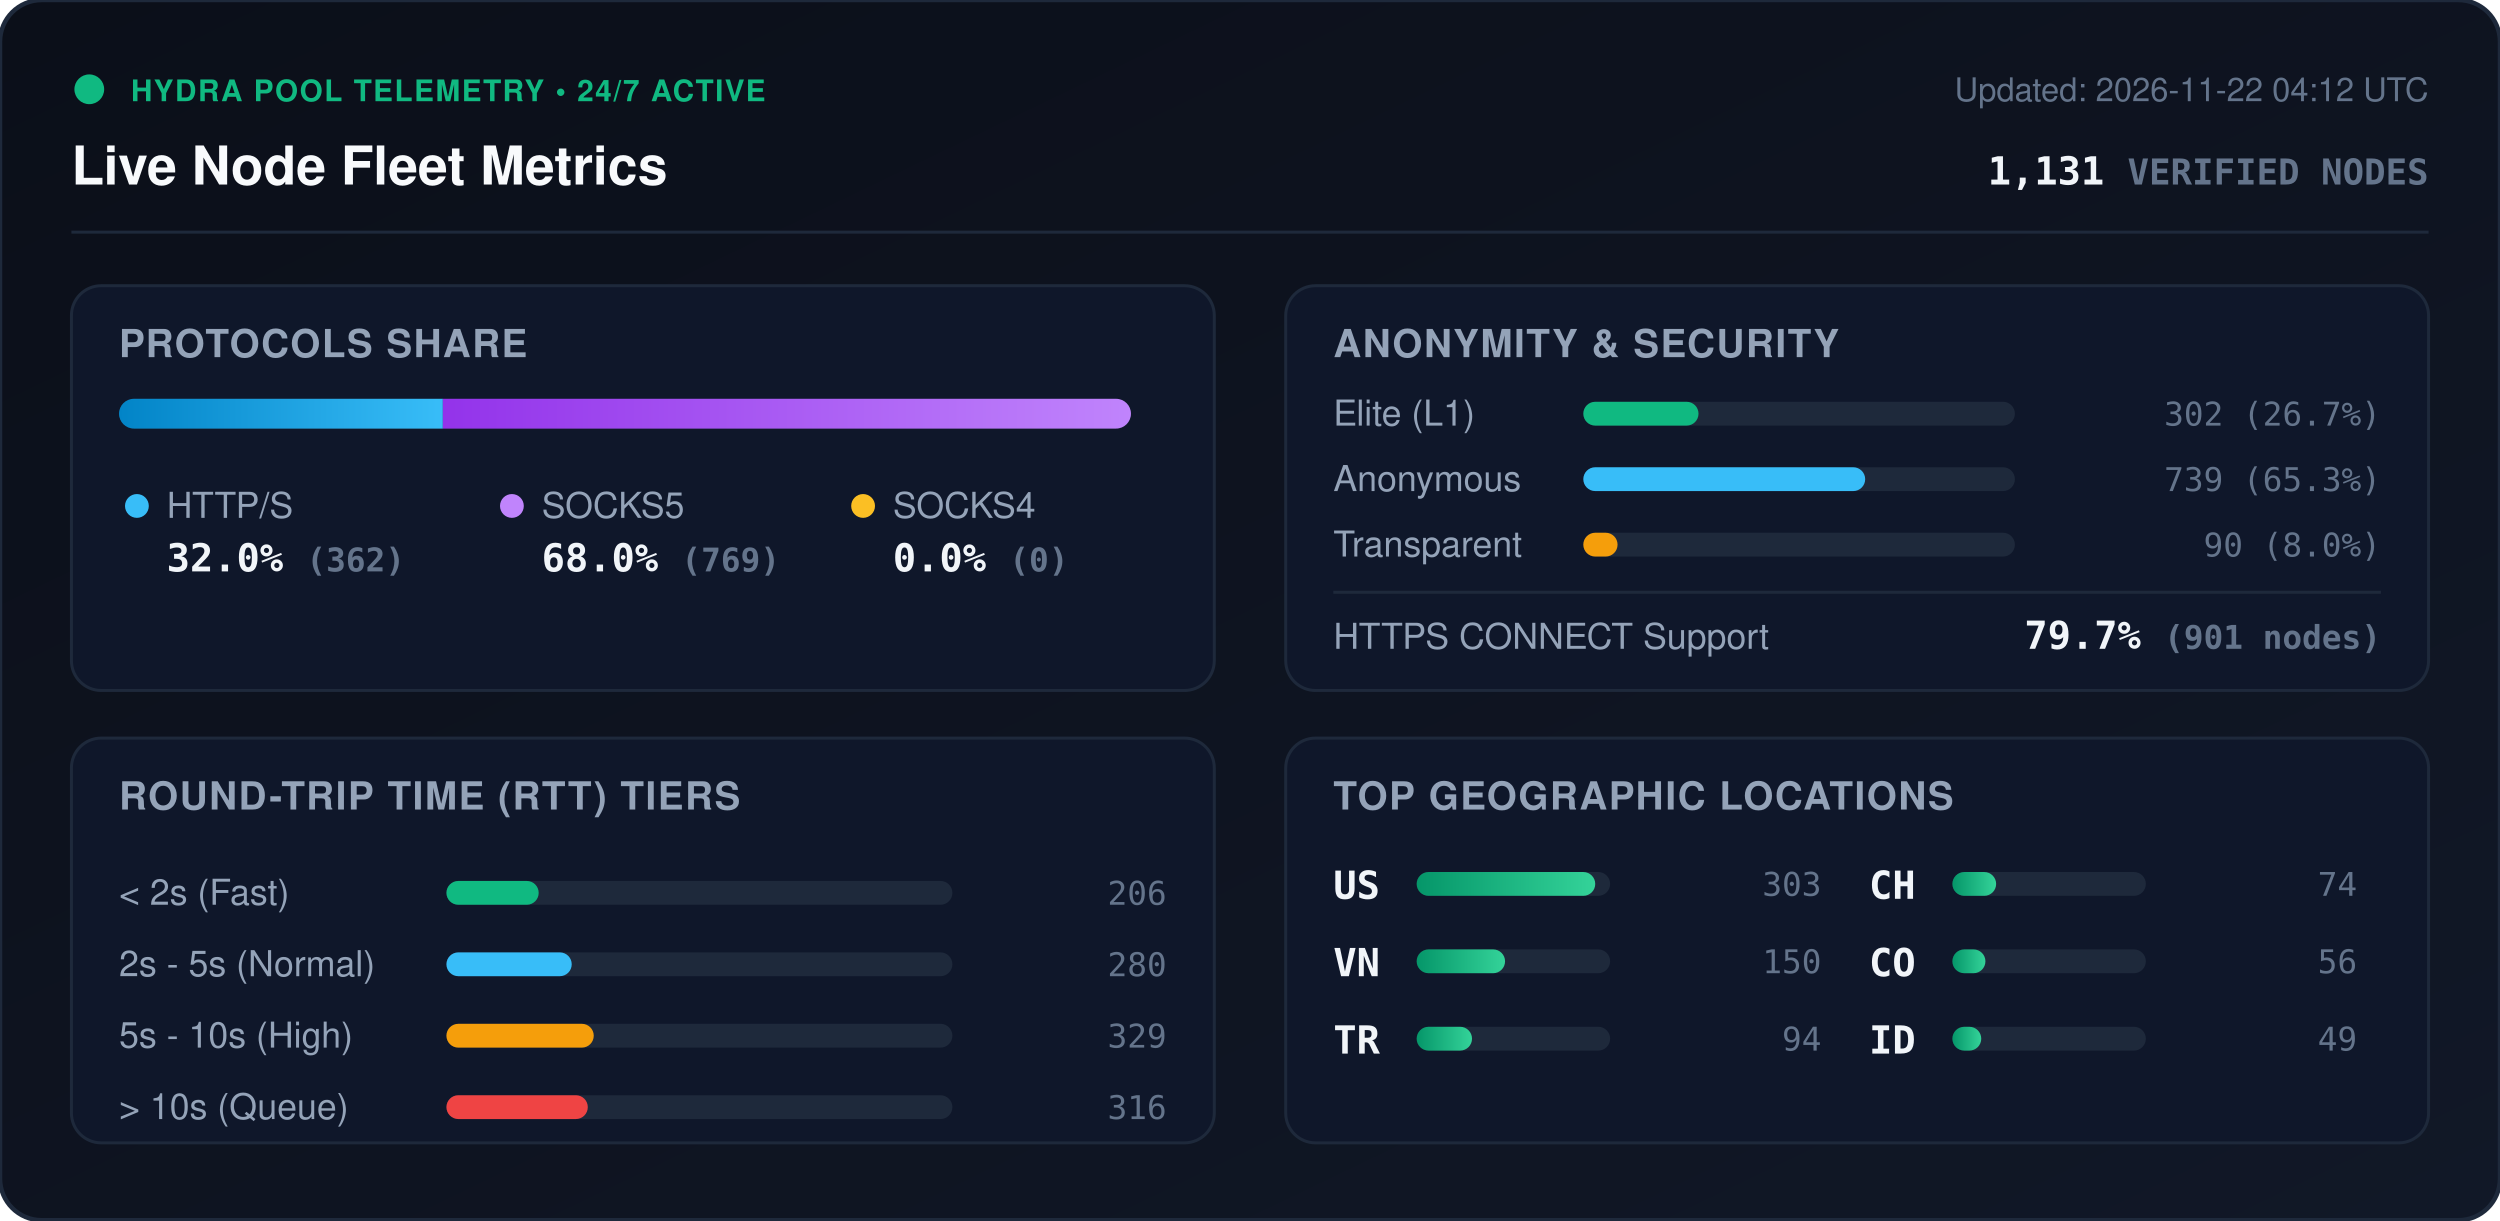
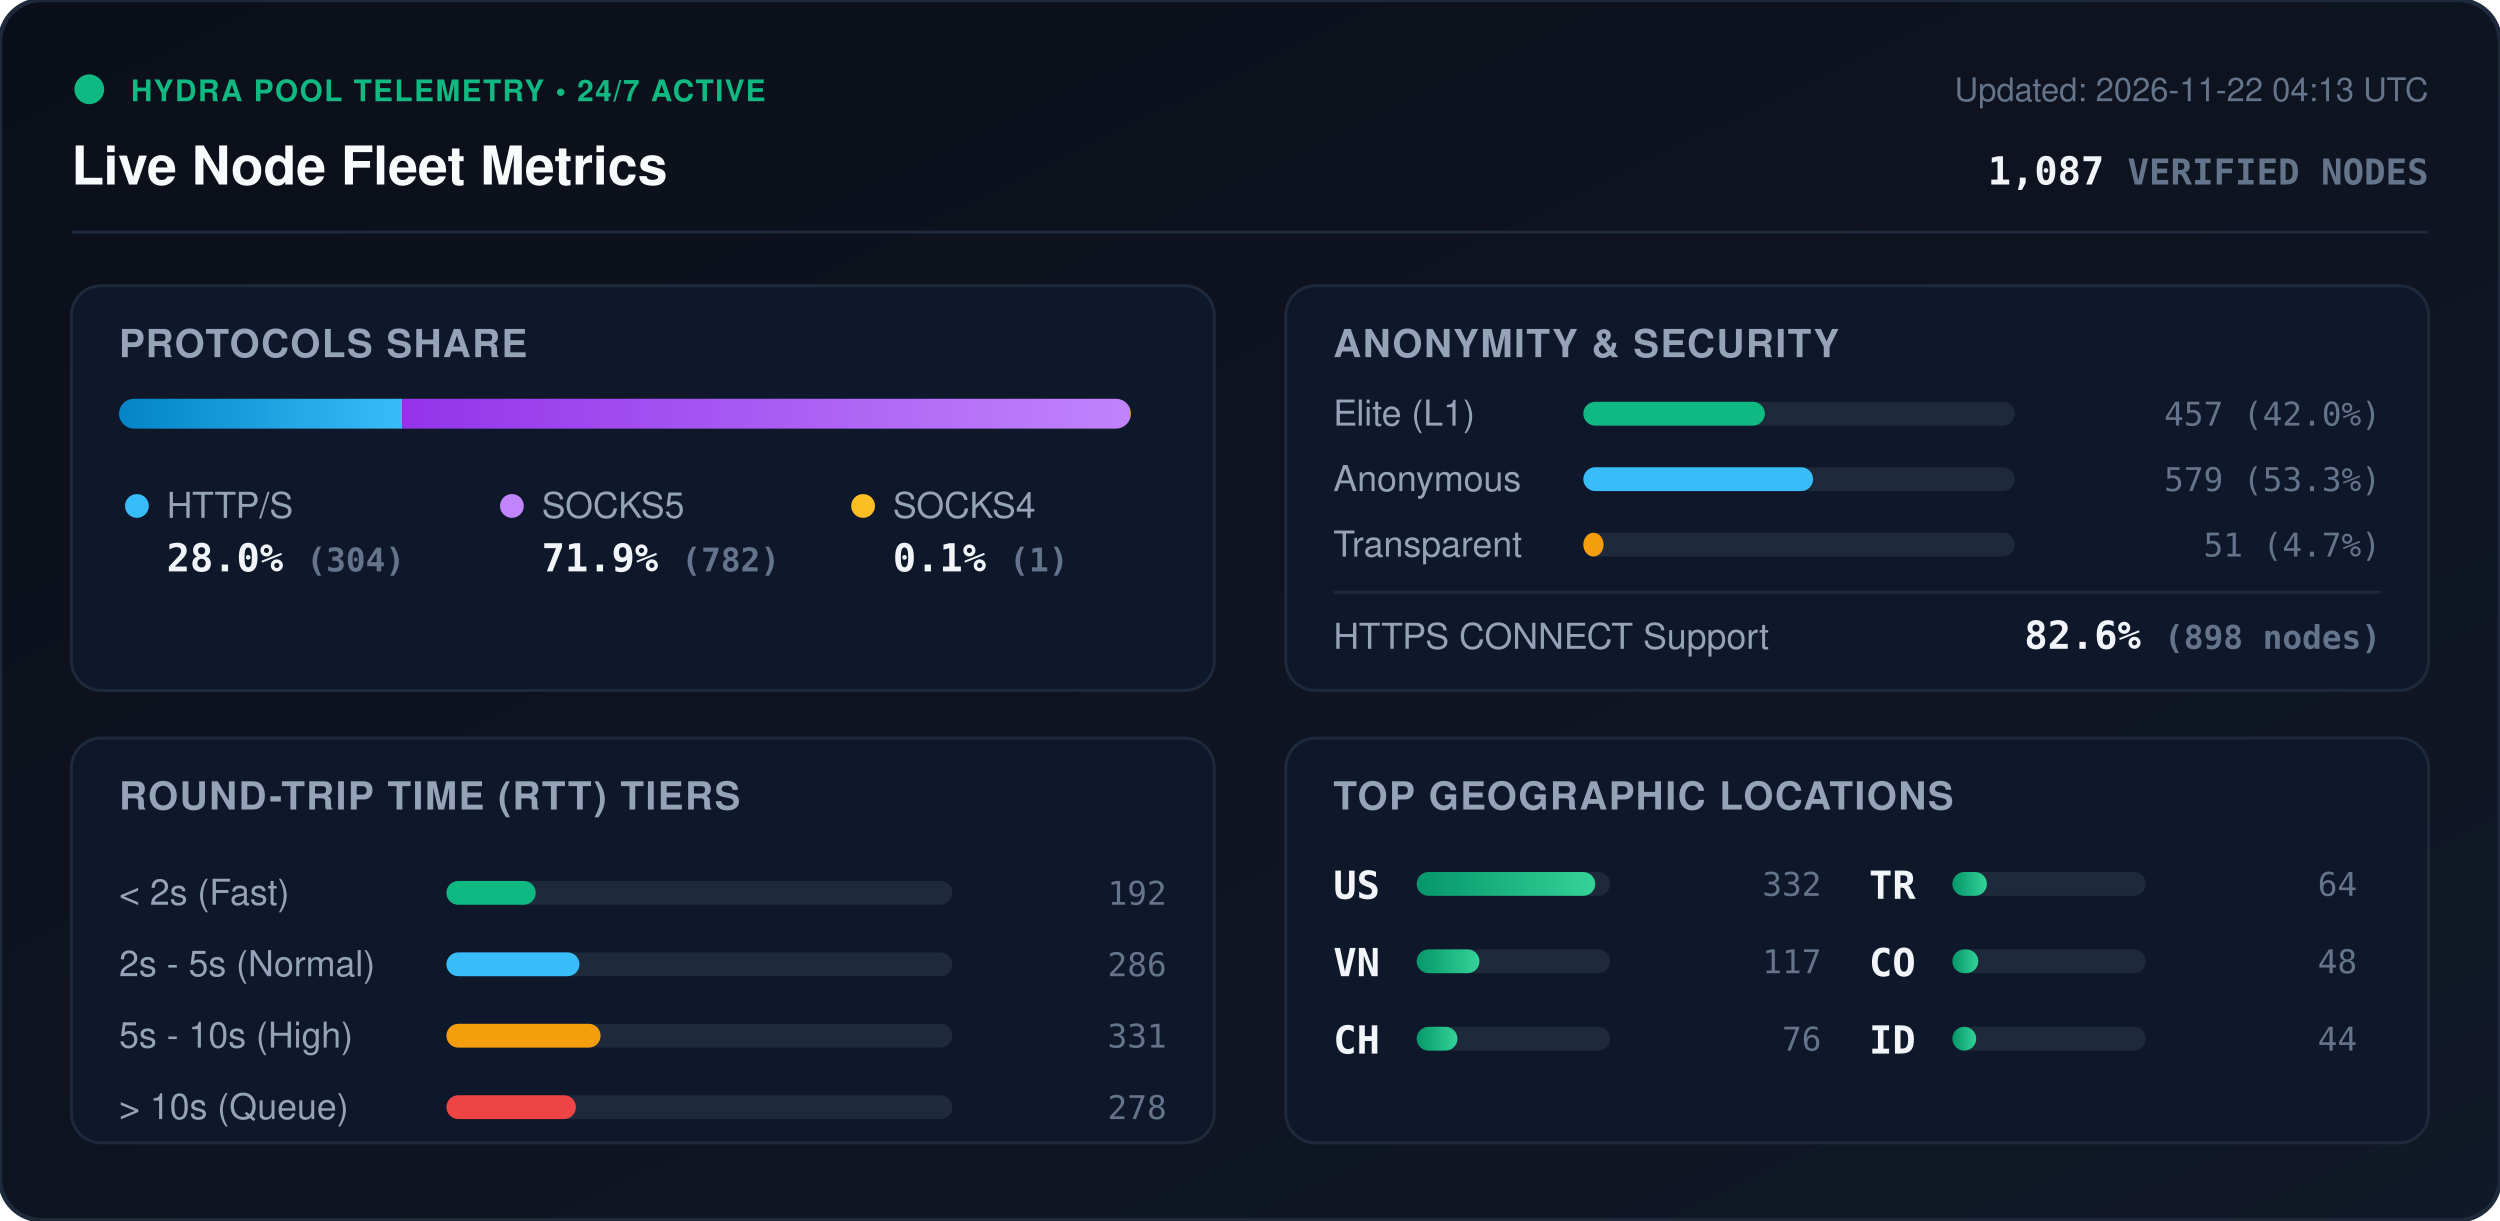
<svg xmlns="http://www.w3.org/2000/svg" viewBox="0 0 840 410" width="840" height="410" style="max-width: 100%; height: auto;">
  <defs>
    <linearGradient id="bg" x1="0%" y1="0%" x2="100%" y2="100%">
      <stop offset="0%" stop-color="#0b0f19" />
      <stop offset="100%" stop-color="#111827" />
    </linearGradient>
    <linearGradient id="bar-http" x1="0%" y1="0%" x2="100%" y2="0%">
      <stop offset="0%" stop-color="#0284c7" />
      <stop offset="100%" stop-color="#38bdf8" />
    </linearGradient>
    <linearGradient id="bar-socks5" x1="0%" y1="0%" x2="100%" y2="0%">
      <stop offset="0%" stop-color="#9333ea" />
      <stop offset="100%" stop-color="#c084fc" />
    </linearGradient>
    <linearGradient id="bar-socks4" x1="0%" y1="0%" x2="100%" y2="0%">
      <stop offset="0%" stop-color="#d97706" />
      <stop offset="100%" stop-color="#fbbf24" />
    </linearGradient>
    <linearGradient id="bar-green" x1="0%" y1="0%" x2="100%" y2="0%">
      <stop offset="0%" stop-color="#059669" />
      <stop offset="100%" stop-color="#34d399" />
    </linearGradient>
    <clipPath id="prog-track-clip">
      <rect width="340.0" height="10" rx="5" />
    </clipPath>
    <style>
      .title { font: 700 18px -apple-system, BlinkMacSystemFont, 'Segoe UI', Helvetica, Arial, sans-serif; fill: #f8fafc; }
      .sub { font: 500 11px -apple-system, BlinkMacSystemFont, 'Segoe UI', Helvetica, Arial, sans-serif; fill: #64748b; }
      .section-hdr { font: 600 13px -apple-system, BlinkMacSystemFont, 'Segoe UI', Helvetica, Arial, sans-serif; fill: #94a3b8; letter-spacing: 0.5px; }
      .metric-val { font: 700 13px -apple-system, BlinkMacSystemFont, 'Segoe UI', Helvetica, Arial, sans-serif; fill: #f1f5f9; }
      .metric-lbl { font: 500 12px -apple-system, BlinkMacSystemFont, 'Segoe UI', Helvetica, Arial, sans-serif; fill: #94a3b8; }
      .badge-txt { font: 700 10px -apple-system, BlinkMacSystemFont, 'Segoe UI', Helvetica, Arial, sans-serif; fill: #10b981; letter-spacing: 0.5px; }
      .mono { font-family: ui-monospace, SFMono-Regular, Menlo, Monaco, Consolas, monospace; }
      .pulse { animation: beacon 2s infinite ease-in-out; }
      @keyframes beacon { 0%, 100% { opacity: 1; } 50% { opacity: 0.35; } }
    </style>
  </defs>
  <rect width="840" height="410" rx="14" fill="url(#bg)" stroke="#1e293b" stroke-width="1.5" />
  <g transform="translate(24, 24)">
    <circle cx="6" cy="6" r="5" fill="#10b981" class="pulse" />
    <text x="20" y="10" class="badge-txt">HYDRA POOL TELEMETRY • 24/7 ACTIVE</text>
    <text x="0" y="38" class="title">Live Node Fleet Metrics</text>
-     <text x="792" y="10" text-anchor="end" class="sub">Updated: 2026-11-22 04:12 UTC</text>
-     <text x="792" y="38" text-anchor="end" class="metric-val mono" fill="#38bdf8">1,131 <tspan font-size="12" fill="#64748b">VERIFIED NODES</tspan>
+     <text x="792" y="10" text-anchor="end" class="sub">Updated: 2026-11-22 04:13 UTC</text>
+     <text x="792" y="38" text-anchor="end" class="metric-val mono" fill="#38bdf8">1,087 <tspan font-size="12" fill="#64748b">VERIFIED NODES</tspan>
    </text>
  </g>
  <line x1="24" y1="78" x2="816" y2="78" stroke="#1e293b" stroke-width="1" />
  <g transform="translate(24, 96)">
    <rect width="384" height="136" rx="10" fill="#0f172a" stroke="#1e293b" />
    <text x="16" y="24" class="section-hdr">PROTOCOLS SHARE</text>
    <g transform="translate(16, 38)">
      <rect width="340.0" height="10" rx="5" fill="#1e293b" />
      <g clip-path="url(#prog-track-clip)">
-         <rect x="0" width="108.8" height="10" fill="url(#bar-http)" />
-         <rect x="108.8" width="231.2" height="10" fill="url(#bar-socks5)" />
-         <rect x="340.0" width="0.0" height="10" fill="url(#bar-socks4)" />
+         <rect x="0" width="95.1" height="10" fill="url(#bar-http)" />
+         <rect x="95.1" width="244.6" height="10" fill="url(#bar-socks5)" />
+         <rect x="339.7" width="0.3" height="10" fill="url(#bar-socks4)" />
      </g>
    </g>
    <g transform="translate(16, 68)">
      <circle cx="6" cy="6" r="4" fill="#38bdf8" />
      <text x="16" y="10" class="metric-lbl">HTTP/S</text>
-       <text x="16" y="28" class="metric-val mono">32.0% <tspan font-size="11" fill="#64748b">(362)</tspan>
+       <text x="16" y="28" class="metric-val mono">28.0% <tspan font-size="11" fill="#64748b">(304)</tspan>
      </text>
      <circle cx="132" cy="6" r="4" fill="#c084fc" />
      <text x="142" y="10" class="metric-lbl">SOCKS5</text>
-       <text x="142" y="28" class="metric-val mono">68.0% <tspan font-size="11" fill="#64748b">(769)</tspan>
+       <text x="142" y="28" class="metric-val mono">71.9% <tspan font-size="11" fill="#64748b">(782)</tspan>
      </text>
      <circle cx="250" cy="6" r="4" fill="#fbbf24" />
      <text x="260" y="10" class="metric-lbl">SOCKS4</text>
-       <text x="260" y="28" class="metric-val mono">0.0% <tspan font-size="11" fill="#64748b">(0)</tspan>
+       <text x="260" y="28" class="metric-val mono">0.1% <tspan font-size="11" fill="#64748b">(1)</tspan>
      </text>
    </g>
  </g>
  <g transform="translate(432, 96)">
    <rect width="384" height="136" rx="10" fill="#0f172a" stroke="#1e293b" />
    <text x="16" y="24" class="section-hdr">ANONYMITY &amp; SECURITY</text>
    <text x="16" y="47" class="metric-lbl">Elite (L1)</text>
    <rect x="100" y="39" width="145.0" height="8" rx="4" fill="#1e293b" />
-     <rect x="100" y="39" width="38.7" height="8" rx="4" fill="#10b981" />
-     <text x="368" y="47" text-anchor="end" class="mono sub" fill="#e2e8f0">302 (26.7%)</text>
+     <rect x="100" y="39" width="61.0" height="8" rx="4" fill="#10b981" />
+     <text x="368" y="47" text-anchor="end" class="mono sub" fill="#e2e8f0">457 (42.0%)</text>
    <text x="16" y="69" class="metric-lbl">Anonymous</text>
    <rect x="100" y="61" width="145.0" height="8" rx="4" fill="#1e293b" />
-     <rect x="100" y="61" width="94.7" height="8" rx="4" fill="#38bdf8" />
-     <text x="368" y="69" text-anchor="end" class="mono sub" fill="#e2e8f0">739 (65.3%)</text>
+     <rect x="100" y="61" width="77.2" height="8" rx="4" fill="#38bdf8" />
+     <text x="368" y="69" text-anchor="end" class="mono sub" fill="#e2e8f0">579 (53.3%)</text>
    <text x="16" y="91" class="metric-lbl">Transparent</text>
    <rect x="100" y="83" width="145.0" height="8" rx="4" fill="#1e293b" />
-     <rect x="100" y="83" width="11.5" height="8" rx="4" fill="#f59e0b" />
-     <text x="368" y="91" text-anchor="end" class="mono sub" fill="#e2e8f0">90 (8.0%)</text>
+     <rect x="100" y="83" width="6.8" height="8" rx="4" fill="#f59e0b" />
+     <text x="368" y="91" text-anchor="end" class="mono sub" fill="#e2e8f0">51 (4.7%)</text>
    <line x1="16" y1="103" x2="368" y2="103" stroke="#1e293b" stroke-width="1" />
    <text x="16" y="122" class="metric-lbl">HTTPS CONNECT Support</text>
-     <text x="368" y="122" text-anchor="end" class="metric-val mono" fill="#34d399">79.7% <tspan font-size="11" fill="#64748b">(901 nodes)</tspan>
+     <text x="368" y="122" text-anchor="end" class="metric-val mono" fill="#34d399">82.6% <tspan font-size="11" fill="#64748b">(898 nodes)</tspan>
    </text>
  </g>
  <g transform="translate(24, 248)">
    <rect width="384" height="136" rx="10" fill="#0f172a" stroke="#1e293b" />
    <text x="16" y="24" class="section-hdr">ROUND-TRIP TIME (RTT) TIERS</text>
    <g transform="translate(16, 42)">
      <text x="0" y="14" class="metric-lbl">&lt; 2s (Fast)</text>
      <rect x="110" y="6" width="170" height="8" rx="4" fill="#1e293b" />
-       <rect x="110" y="6" width="31.0" height="8" rx="4" fill="#10b981" />
-       <text x="352" y="14" text-anchor="end" class="mono sub">206</text>
+       <rect x="110" y="6" width="30.0" height="8" rx="4" fill="#10b981" />
+       <text x="352" y="14" text-anchor="end" class="mono sub">192</text>
      <text x="0" y="38" class="metric-lbl">2s - 5s (Normal)</text>
      <rect x="110" y="30" width="170" height="8" rx="4" fill="#1e293b" />
-       <rect x="110" y="30" width="42.1" height="8" rx="4" fill="#38bdf8" />
-       <text x="352" y="38" text-anchor="end" class="mono sub">280</text>
+       <rect x="110" y="30" width="44.7" height="8" rx="4" fill="#38bdf8" />
+       <text x="352" y="38" text-anchor="end" class="mono sub">286</text>
      <text x="0" y="62" class="metric-lbl">5s - 10s (High)</text>
      <rect x="110" y="54" width="170" height="8" rx="4" fill="#1e293b" />
-       <rect x="110" y="54" width="49.5" height="8" rx="4" fill="#f59e0b" />
-       <text x="352" y="62" text-anchor="end" class="mono sub">329</text>
+       <rect x="110" y="54" width="51.8" height="8" rx="4" fill="#f59e0b" />
+       <text x="352" y="62" text-anchor="end" class="mono sub">331</text>
      <text x="0" y="86" class="metric-lbl">&gt; 10s (Queue)</text>
      <rect x="110" y="78" width="170" height="8" rx="4" fill="#1e293b" />
-       <rect x="110" y="78" width="47.5" height="8" rx="4" fill="#ef4444" />
-       <text x="352" y="86" text-anchor="end" class="mono sub">316</text>
+       <rect x="110" y="78" width="43.5" height="8" rx="4" fill="#ef4444" />
+       <text x="352" y="86" text-anchor="end" class="mono sub">278</text>
    </g>
  </g>
  <g transform="translate(432, 248)">
    <rect width="384" height="136" rx="10" fill="#0f172a" stroke="#1e293b" />
    <text x="16" y="24" class="section-hdr">TOP GEOGRAPHIC LOCATIONS</text>
    <g transform="translate(16, 42)">
      <g transform="translate(0, 0)">
        <text x="0" y="12" class="mono metric-val" font-size="12">US</text>
        <rect x="28" y="3" width="65" height="8" rx="4" fill="#1e293b" />
        <rect x="28" y="3" width="60.0" height="8" rx="4" fill="url(#bar-green)" />
-         <text x="164" y="11" text-anchor="end" class="mono sub">303</text>
+         <text x="164" y="11" text-anchor="end" class="mono sub">332</text>
      </g>
      <g transform="translate(0, 26)">
        <text x="0" y="12" class="mono metric-val" font-size="12">VN</text>
        <rect x="28" y="3" width="65" height="8" rx="4" fill="#1e293b" />
-         <rect x="28" y="3" width="29.7" height="8" rx="4" fill="url(#bar-green)" />
-         <text x="164" y="11" text-anchor="end" class="mono sub">150</text>
+         <rect x="28" y="3" width="21.1" height="8" rx="4" fill="url(#bar-green)" />
+         <text x="164" y="11" text-anchor="end" class="mono sub">117</text>
      </g>
      <g transform="translate(0, 52)">
+         <text x="0" y="12" class="mono metric-val" font-size="12">CH</text>
+         <rect x="28" y="3" width="65" height="8" rx="4" fill="#1e293b" />
+         <rect x="28" y="3" width="13.7" height="8" rx="4" fill="url(#bar-green)" />
+         <text x="164" y="11" text-anchor="end" class="mono sub">76</text>
+       </g>
+       <g transform="translate(180, 0)">
        <text x="0" y="12" class="mono metric-val" font-size="12">TR</text>
        <rect x="28" y="3" width="65" height="8" rx="4" fill="#1e293b" />
-         <rect x="28" y="3" width="18.6" height="8" rx="4" fill="url(#bar-green)" />
-         <text x="164" y="11" text-anchor="end" class="mono sub">94</text>
-       </g>
-       <g transform="translate(180, 0)">
-         <text x="0" y="12" class="mono metric-val" font-size="12">CH</text>
-         <rect x="28" y="3" width="65" height="8" rx="4" fill="#1e293b" />
-         <rect x="28" y="3" width="14.7" height="8" rx="4" fill="url(#bar-green)" />
-         <text x="164" y="11" text-anchor="end" class="mono sub">74</text>
+         <rect x="28" y="3" width="11.6" height="8" rx="4" fill="url(#bar-green)" />
+         <text x="164" y="11" text-anchor="end" class="mono sub">64</text>
      </g>
      <g transform="translate(180, 26)">
        <text x="0" y="12" class="mono metric-val" font-size="12">CO</text>
        <rect x="28" y="3" width="65" height="8" rx="4" fill="#1e293b" />
-         <rect x="28" y="3" width="11.1" height="8" rx="4" fill="url(#bar-green)" />
-         <text x="164" y="11" text-anchor="end" class="mono sub">56</text>
+         <rect x="28" y="3" width="8.7" height="8" rx="4" fill="url(#bar-green)" />
+         <text x="164" y="11" text-anchor="end" class="mono sub">48</text>
      </g>
      <g transform="translate(180, 52)">
        <text x="0" y="12" class="mono metric-val" font-size="12">ID</text>
        <rect x="28" y="3" width="65" height="8" rx="4" fill="#1e293b" />
-         <rect x="28" y="3" width="9.7" height="8" rx="4" fill="url(#bar-green)" />
-         <text x="164" y="11" text-anchor="end" class="mono sub">49</text>
+         <rect x="28" y="3" width="8.0" height="8" rx="4" fill="url(#bar-green)" />
+         <text x="164" y="11" text-anchor="end" class="mono sub">44</text>
      </g>
    </g>
  </g>
</svg>
